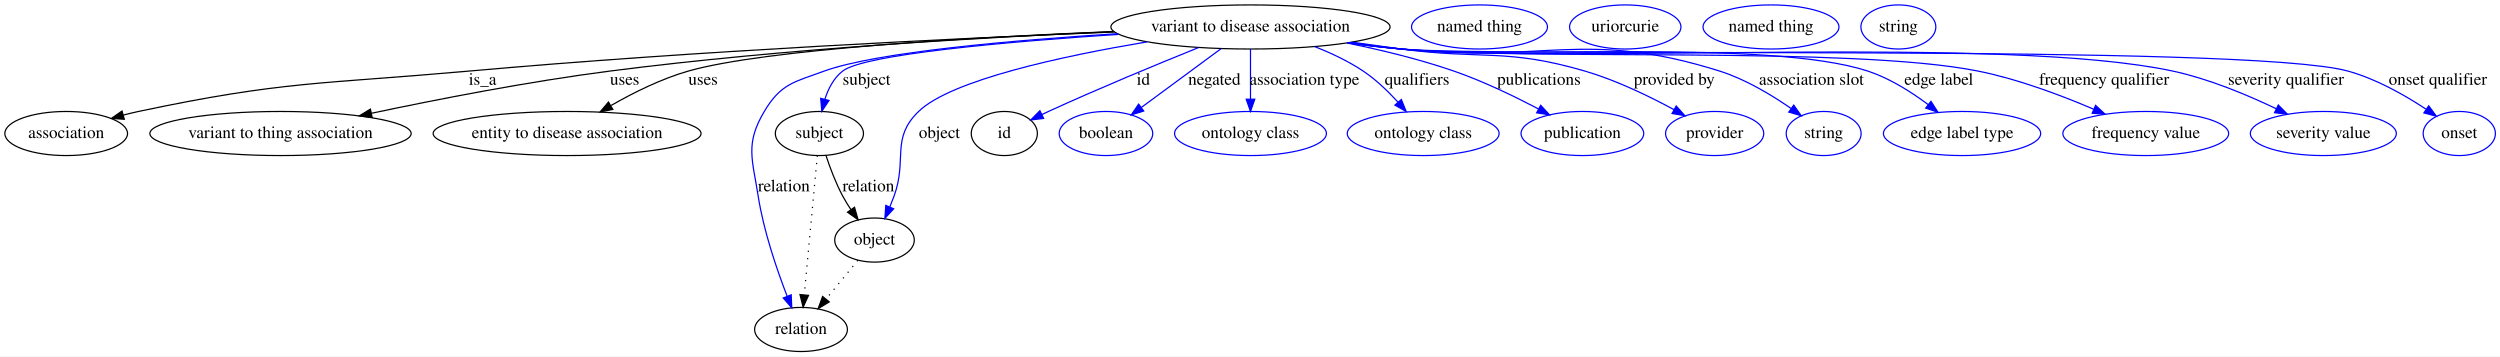
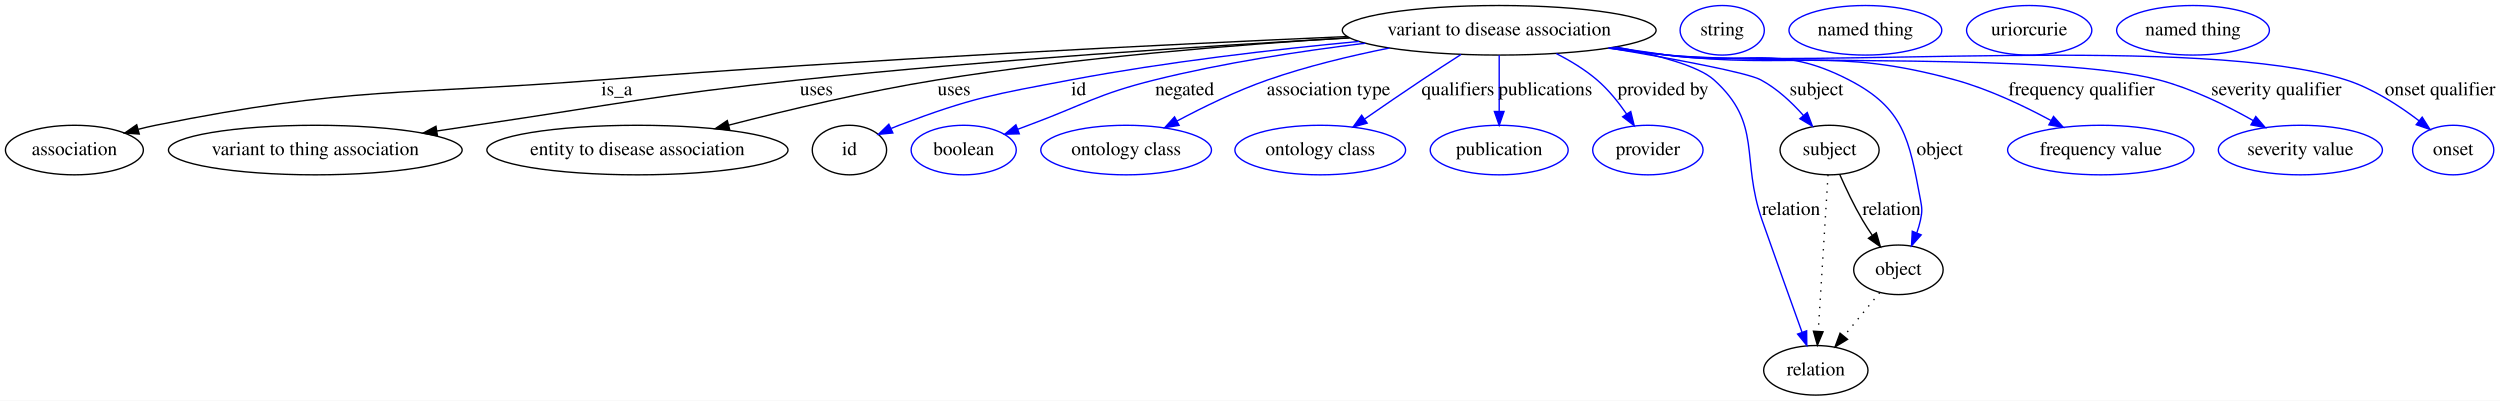
- <svg xmlns="http://www.w3.org/2000/svg" width="2041pt" height="291pt" viewBox="0.00 0.00 2041.29 291.00">
+ <svg xmlns="http://www.w3.org/2000/svg" width="1816pt" height="291pt" viewBox="0.00 0.00 1816.05 291.00">
  <g id="graph0" class="graph" transform="scale(1 1) rotate(0) translate(4 287)">
-     <polygon fill="#ffffff" stroke="transparent" points="-4,4 -4,-287 2037.293,-287 2037.293,4 -4,4" />
+     <polygon fill="#ffffff" stroke="transparent" points="-4,4 -4,-287 1812.046,-287 1812.046,4 -4,4" />
    <g id="node1" class="node">
-       <ellipse fill="none" stroke="#000000" cx="1017.046" cy="-265" rx="113.98" ry="18" />
-       <text text-anchor="middle" x="1017.046" y="-261.3" font-family="Times,serif" font-size="14.00" fill="#000000">variant to disease association</text>
+       <ellipse fill="none" stroke="#000000" cx="1085.046" cy="-265" rx="113.98" ry="18" />
+       <text text-anchor="middle" x="1085.046" y="-261.3" font-family="Times,serif" font-size="14.00" fill="#000000">variant to disease association</text>
    </g>
    <g id="node2" class="node">
      <ellipse fill="none" stroke="#000000" cx="50.046" cy="-178" rx="50.091" ry="18" />
      <text text-anchor="middle" x="50.046" y="-174.3" font-family="Times,serif" font-size="14.00" fill="#000000">association</text>
    </g>
    <g id="edge1" class="edge">
-       <path fill="none" stroke="#000000" d="M905.953,-260.931C778.536,-255.753 563.444,-245.454 379.046,-229 258.631,-218.256 227.311,-221.067 109.046,-196 104.979,-195.138 100.79,-194.124 96.608,-193.023" />
-       <polygon fill="#000000" stroke="#000000" points="97.498,-189.638 86.926,-190.329 95.622,-196.382 97.498,-189.638" />
-       <text text-anchor="middle" x="390.046" y="-217.8" font-family="Times,serif" font-size="14.00" fill="#000000">is_a</text>
+       <path fill="none" stroke="#000000" d="M974.771,-260.471C845.035,-254.782 623.2,-243.925 433.046,-229 288.744,-217.674 250.939,-224.587 109.046,-196 104.912,-195.167 100.654,-194.165 96.408,-193.065" />
+       <polygon fill="#000000" stroke="#000000" points="97.157,-189.64 86.586,-190.354 95.294,-196.388 97.157,-189.64" />
+       <text text-anchor="middle" x="444.046" y="-217.8" font-family="Times,serif" font-size="14.00" fill="#000000">is_a</text>
    </g>
    <g id="node3" class="node">
      <ellipse fill="none" stroke="#000000" cx="225.046" cy="-178" rx="106.681" ry="18" />
      <text text-anchor="middle" x="225.046" y="-174.3" font-family="Times,serif" font-size="14.00" fill="#000000">variant to thing association</text>
    </g>
    <g id="edge2" class="edge">
-       <path fill="none" stroke="#000000" d="M905.717,-261.166C799.58,-256.608 635.428,-247.203 494.046,-229 427.695,-220.457 352.995,-205.893 299.181,-194.51" />
-       <polygon fill="#000000" stroke="#000000" points="299.892,-191.083 289.383,-192.424 298.435,-197.93 299.892,-191.083" />
-       <text text-anchor="middle" x="506.046" y="-217.8" font-family="Times,serif" font-size="14.00" fill="#000000">uses</text>
+       <path fill="none" stroke="#000000" d="M976.347,-259.447C873.359,-253.677 714.437,-243.457 577.046,-229 471.718,-217.917 445.821,-211.454 341.046,-196 332.088,-194.679 322.745,-193.274 313.421,-191.854" />
+       <polygon fill="#000000" stroke="#000000" points="313.745,-188.363 303.33,-190.311 312.687,-195.283 313.745,-188.363" />
+       <text text-anchor="middle" x="589.046" y="-217.8" font-family="Times,serif" font-size="14.00" fill="#000000">uses</text>
    </g>
    <g id="node4" class="node">
      <ellipse fill="none" stroke="#000000" cx="459.046" cy="-178" rx="109.381" ry="18" />
      <text text-anchor="middle" x="459.046" y="-174.3" font-family="Times,serif" font-size="14.00" fill="#000000">entity to disease association</text>
    </g>
    <g id="edge3" class="edge">
-       <path fill="none" stroke="#000000" d="M905.454,-261.306C790.954,-256.612 620.948,-246.882 558.046,-229 536.033,-222.742 513.211,-211.368 495.035,-200.946" />
-       <polygon fill="#000000" stroke="#000000" points="496.375,-197.674 485.982,-195.616 492.823,-203.706 496.375,-197.674" />
-       <text text-anchor="middle" x="570.046" y="-217.8" font-family="Times,serif" font-size="14.00" fill="#000000">uses</text>
+       <path fill="none" stroke="#000000" d="M976.292,-259.608C893.799,-254.503 777.801,-245.147 677.046,-229 625.595,-220.755 568.25,-207.159 525.292,-196.078" />
+       <polygon fill="#000000" stroke="#000000" points="526.084,-192.668 515.525,-193.539 524.322,-199.443 526.084,-192.668" />
+       <text text-anchor="middle" x="689.046" y="-217.8" font-family="Times,serif" font-size="14.00" fill="#000000">uses</text>
    </g>
    <g id="node5" class="node">
-       <ellipse fill="none" stroke="#000000" cx="665.046" cy="-178" rx="35.995" ry="18" />
-       <text text-anchor="middle" x="665.046" y="-174.3" font-family="Times,serif" font-size="14.00" fill="#000000">subject</text>
+       <ellipse fill="none" stroke="#000000" cx="613.046" cy="-178" rx="27" ry="18" />
+       <text text-anchor="middle" x="613.046" y="-174.3" font-family="Times,serif" font-size="14.00" fill="#000000">id</text>
    </g>
    <g id="edge4" class="edge">
-       <path fill="none" stroke="#0000ff" d="M909.435,-258.983C819.014,-253.012 701.747,-242.765 684.046,-229 676.808,-223.372 672.327,-214.684 669.553,-206.063" />
-       <polygon fill="#0000ff" stroke="#0000ff" points="672.889,-204.982 667.018,-196.162 666.108,-206.718 672.889,-204.982" />
-       <text text-anchor="middle" x="703.546" y="-217.8" font-family="Times,serif" font-size="14.00" fill="#000000">subject</text>
+       <path fill="none" stroke="#0000ff" d="M983.297,-256.919C922.287,-251.158 843.344,-242.089 774.046,-229 717.585,-218.336 702.803,-216.289 649.046,-196 647.182,-195.297 645.288,-194.527 643.392,-193.714" />
+       <polygon fill="#0000ff" stroke="#0000ff" points="644.588,-190.412 634.042,-189.401 641.656,-196.768 644.588,-190.412" />
+       <text text-anchor="middle" x="779.546" y="-217.8" font-family="Times,serif" font-size="14.00" fill="#000000">id</text>
    </g>
    <g id="node7" class="node">
-       <ellipse fill="none" stroke="#000000" cx="650.046" cy="-18" rx="37.894" ry="18" />
-       <text text-anchor="middle" x="650.046" y="-14.3" font-family="Times,serif" font-size="14.00" fill="#000000">relation</text>
+       <ellipse fill="none" stroke="#0000ff" cx="696.046" cy="-178" rx="38.194" ry="18" />
+       <text text-anchor="middle" x="696.046" y="-174.3" font-family="Times,serif" font-size="14.00" fill="#000000">boolean</text>
    </g>
    <g id="edge5" class="edge">
-       <path fill="none" stroke="#0000ff" d="M908.634,-259.529C823.24,-254.156 711.728,-244.478 669.046,-229 644.362,-220.049 633.437,-218.584 620.046,-196 604.364,-169.553 610.288,-157.377 615.046,-127 619.532,-98.352 630.273,-66.956 638.681,-45.248" />
-       <polygon fill="#0000ff" stroke="#0000ff" points="642.03,-46.298 642.467,-35.712 635.524,-43.715 642.03,-46.298" />
-       <text text-anchor="middle" x="636.046" y="-130.8" font-family="Times,serif" font-size="14.00" fill="#000000">relation</text>
+       <path fill="none" stroke="#0000ff" d="M987.708,-255.599C941.091,-249.927 884.728,-241.354 835.046,-229 792.889,-218.518 783.776,-211.102 743.046,-196 740.521,-195.064 737.924,-194.093 735.307,-193.108" />
+       <polygon fill="#0000ff" stroke="#0000ff" points="736.437,-189.793 725.845,-189.523 733.956,-196.339 736.437,-189.793" />
+       <text text-anchor="middle" x="856.546" y="-217.8" font-family="Times,serif" font-size="14.00" fill="#000000">negated</text>
+     </g>
+     <g id="node8" class="node">
+       <ellipse fill="none" stroke="#0000ff" cx="814.046" cy="-178" rx="61.99" ry="18" />
+       <text text-anchor="middle" x="814.046" y="-174.3" font-family="Times,serif" font-size="14.00" fill="#000000">ontology class</text>
+     </g>
+     <g id="edge6" class="edge">
+       <path fill="none" stroke="#0000ff" d="M1005.301,-252.126C977.008,-246.46 945.212,-238.819 917.046,-229 894.376,-221.098 870.265,-209.358 851.074,-199.134" />
+       <polygon fill="#0000ff" stroke="#0000ff" points="852.536,-195.946 842.076,-194.26 849.202,-202.101 852.536,-195.946" />
+       <text text-anchor="middle" x="961.046" y="-217.8" font-family="Times,serif" font-size="14.00" fill="#000000">association type</text>
    </g>
    <g id="node9" class="node">
-       <ellipse fill="none" stroke="#000000" cx="710.046" cy="-91" rx="32.494" ry="18" />
-       <text text-anchor="middle" x="710.046" y="-87.3" font-family="Times,serif" font-size="14.00" fill="#000000">object</text>
+       <ellipse fill="none" stroke="#0000ff" cx="955.046" cy="-178" rx="61.99" ry="18" />
+       <text text-anchor="middle" x="955.046" y="-174.3" font-family="Times,serif" font-size="14.00" fill="#000000">ontology class</text>
    </g>
-     <g id="edge6" class="edge">
-       <path fill="none" stroke="#0000ff" d="M932.678,-252.851C863.425,-241.237 772.604,-221.701 746.046,-196 723.101,-173.796 736.999,-156.991 726.046,-127 724.977,-124.075 723.783,-121.052 722.541,-118.057" />
-       <polygon fill="#0000ff" stroke="#0000ff" points="725.695,-116.533 718.508,-108.748 719.272,-119.316 725.695,-116.533" />
-       <text text-anchor="middle" x="763.046" y="-174.3" font-family="Times,serif" font-size="14.00" fill="#000000">object</text>
+     <g id="edge7" class="edge">
+       <path fill="none" stroke="#0000ff" d="M1057.302,-247.413C1048.253,-241.611 1038.185,-235.085 1029.046,-229 1015.327,-219.867 1000.332,-209.588 987.448,-200.664" />
+       <polygon fill="#0000ff" stroke="#0000ff" points="989.118,-197.562 978.908,-194.733 985.125,-203.312 989.118,-197.562" />
+       <text text-anchor="middle" x="1055.046" y="-217.8" font-family="Times,serif" font-size="14.00" fill="#000000">qualifiers</text>
+     </g>
+     <g id="node10" class="node">
+       <ellipse fill="none" stroke="#0000ff" cx="1085.046" cy="-178" rx="50.091" ry="18" />
+       <text text-anchor="middle" x="1085.046" y="-174.3" font-family="Times,serif" font-size="14.00" fill="#000000">publication</text>
+     </g>
+     <g id="edge8" class="edge">
+       <path fill="none" stroke="#0000ff" d="M1085.046,-246.974C1085.046,-235.192 1085.046,-219.561 1085.046,-206.158" />
+       <polygon fill="#0000ff" stroke="#0000ff" points="1088.546,-206.003 1085.046,-196.003 1081.546,-206.003 1088.546,-206.003" />
+       <text text-anchor="middle" x="1118.546" y="-217.8" font-family="Times,serif" font-size="14.00" fill="#000000">publications</text>
    </g>
    <g id="node11" class="node">
-       <ellipse fill="none" stroke="#000000" cx="816.046" cy="-178" rx="27" ry="18" />
-       <text text-anchor="middle" x="816.046" y="-174.3" font-family="Times,serif" font-size="14.00" fill="#000000">id</text>
+       <ellipse fill="none" stroke="#0000ff" cx="1193.046" cy="-178" rx="40.094" ry="18" />
+       <text text-anchor="middle" x="1193.046" y="-174.3" font-family="Times,serif" font-size="14.00" fill="#000000">provider</text>
    </g>
-     <g id="edge7" class="edge">
-       <path fill="none" stroke="#0000ff" d="M974.658,-248.194C941.126,-234.678 893.254,-214.892 852.046,-196 850.283,-195.192 848.479,-194.347 846.664,-193.484" />
-       <polygon fill="#0000ff" stroke="#0000ff" points="848.157,-190.318 837.633,-189.09 845.094,-196.612 848.157,-190.318" />
-       <text text-anchor="middle" x="929.546" y="-217.8" font-family="Times,serif" font-size="14.00" fill="#000000">id</text>
+     <g id="edge9" class="edge">
+       <path fill="none" stroke="#0000ff" d="M1126.538,-248.098C1136.787,-242.845 1147.318,-236.444 1156.046,-229 1164.285,-221.972 1171.685,-212.753 1177.663,-204.088" />
+       <polygon fill="#0000ff" stroke="#0000ff" points="1180.598,-205.994 1183.145,-195.71 1174.741,-202.161 1180.598,-205.994" />
+       <text text-anchor="middle" x="1204.046" y="-217.8" font-family="Times,serif" font-size="14.00" fill="#000000">provided by</text>
+     </g>
+     <g id="node12" class="node">
+       <ellipse fill="none" stroke="#000000" cx="1325.046" cy="-178" rx="35.995" ry="18" />
+       <text text-anchor="middle" x="1325.046" y="-174.3" font-family="Times,serif" font-size="14.00" fill="#000000">subject</text>
+     </g>
+     <g id="edge10" class="edge">
+       <path fill="none" stroke="#0000ff" d="M1165.04,-252.146C1212.376,-244.136 1265.018,-234.365 1275.046,-229 1286.833,-222.694 1297.56,-212.654 1306.029,-203.143" />
+       <polygon fill="#0000ff" stroke="#0000ff" points="1308.812,-205.272 1312.586,-195.373 1303.462,-200.758 1308.812,-205.272" />
+       <text text-anchor="middle" x="1315.546" y="-217.8" font-family="Times,serif" font-size="14.00" fill="#000000">subject</text>
+     </g>
+     <g id="node14" class="node">
+       <ellipse fill="none" stroke="#000000" cx="1315.046" cy="-18" rx="37.894" ry="18" />
+       <text text-anchor="middle" x="1315.046" y="-14.3" font-family="Times,serif" font-size="14.00" fill="#000000">relation</text>
+     </g>
+     <g id="edge11" class="edge">
+       <path fill="none" stroke="#0000ff" d="M1169.999,-252.891C1200.39,-247.026 1229.896,-239.049 1241.046,-229 1276.647,-196.913 1260.194,-172.231 1276.046,-127 1285.743,-99.328 1297.054,-67.794 1304.99,-45.789" />
+       <polygon fill="#0000ff" stroke="#0000ff" points="1308.383,-46.698 1308.486,-36.104 1301.799,-44.321 1308.383,-46.698" />
+       <text text-anchor="middle" x="1297.046" y="-130.8" font-family="Times,serif" font-size="14.00" fill="#000000">relation</text>
+     </g>
+     <g id="node16" class="node">
+       <ellipse fill="none" stroke="#000000" cx="1375.046" cy="-91" rx="32.494" ry="18" />
+       <text text-anchor="middle" x="1375.046" y="-87.3" font-family="Times,serif" font-size="14.00" fill="#000000">object</text>
+     </g>
+     <g id="edge12" class="edge">
+       <path fill="none" stroke="#0000ff" d="M1168.045,-252.63C1181.093,-250.721 1194.433,-248.79 1207.046,-247 1265.668,-238.679 1286.42,-256.136 1339.046,-229 1379.083,-208.355 1382.74,-186.275 1391.046,-142 1392.275,-135.448 1392.429,-133.521 1391.046,-127 1390.399,-123.954 1389.476,-120.852 1388.396,-117.812" />
+       <polygon fill="#0000ff" stroke="#0000ff" points="1391.589,-116.371 1384.555,-108.448 1385.112,-119.028 1391.589,-116.371" />
+       <text text-anchor="middle" x="1405.046" y="-174.3" font-family="Times,serif" font-size="14.00" fill="#000000">object</text>
+     </g>
+     <g id="node18" class="node">
+       <ellipse fill="none" stroke="#0000ff" cx="1522.046" cy="-178" rx="67.688" ry="18" />
+       <text text-anchor="middle" x="1522.046" y="-174.3" font-family="Times,serif" font-size="14.00" fill="#000000">frequency value</text>
+     </g>
+     <g id="edge13" class="edge">
+       <path fill="none" stroke="#0000ff" d="M1166.001,-252.354C1179.682,-250.418 1193.755,-248.551 1207.046,-247 1299.65,-236.191 1326.121,-253.614 1416.046,-229 1440.362,-222.344 1465.876,-210.248 1485.777,-199.506" />
+       <polygon fill="#0000ff" stroke="#0000ff" points="1487.723,-202.43 1494.784,-194.531 1484.338,-196.303 1487.723,-202.43" />
+       <text text-anchor="middle" x="1508.046" y="-217.8" font-family="Times,serif" font-size="14.00" fill="#000000">frequency qualifier</text>
+     </g>
+     <g id="node19" class="node">
+       <ellipse fill="none" stroke="#0000ff" cx="1667.046" cy="-178" rx="59.59" ry="18" />
+       <text text-anchor="middle" x="1667.046" y="-174.3" font-family="Times,serif" font-size="14.00" fill="#000000">severity value</text>
+     </g>
+     <g id="edge14" class="edge">
+       <path fill="none" stroke="#0000ff" d="M1164.644,-252.13C1178.741,-250.173 1193.303,-248.357 1207.046,-247 1286.095,-239.194 1487.181,-249.042 1564.046,-229 1588.215,-222.698 1613.374,-210.365 1632.777,-199.406" />
+       <polygon fill="#0000ff" stroke="#0000ff" points="1634.637,-202.374 1641.536,-194.332 1631.128,-196.317 1634.637,-202.374" />
+       <text text-anchor="middle" x="1649.546" y="-217.8" font-family="Times,serif" font-size="14.00" fill="#000000">severity qualifier</text>
+     </g>
+     <g id="node20" class="node">
+       <ellipse fill="none" stroke="#0000ff" cx="1778.046" cy="-178" rx="29.497" ry="18" />
+       <text text-anchor="middle" x="1778.046" y="-174.3" font-family="Times,serif" font-size="14.00" fill="#000000">onset</text>
+     </g>
+     <g id="edge15" class="edge">
+       <path fill="none" stroke="#0000ff" d="M1164.301,-252.015C1178.501,-250.058 1193.187,-248.271 1207.046,-247 1316.216,-236.984 1595.569,-262.212 1700.046,-229 1719.508,-222.813 1738.742,-210.328 1753.24,-199.26" />
+       <polygon fill="#0000ff" stroke="#0000ff" points="1755.524,-201.916 1761.195,-192.966 1751.181,-196.426 1755.524,-201.916" />
+       <text text-anchor="middle" x="1768.546" y="-217.8" font-family="Times,serif" font-size="14.00" fill="#000000">onset qualifier</text>
+     </g>
+     <g id="node6" class="node">
+       <ellipse fill="none" stroke="#0000ff" cx="1247.046" cy="-265" rx="30.595" ry="18" />
+       <text text-anchor="middle" x="1247.046" y="-261.3" font-family="Times,serif" font-size="14.00" fill="#000000">string</text>
+     </g>
+     <g id="edge17" class="edge">
+       <path fill="none" stroke="#000000" stroke-dasharray="1,5" d="M1323.918,-159.957C1322.192,-132.349 1318.881,-79.375 1316.828,-46.526" />
+       <polygon fill="#000000" stroke="#000000" points="1320.302,-45.985 1316.185,-36.223 1313.315,-46.421 1320.302,-45.985" />
+     </g>
+     <g id="edge16" class="edge">
+       <path fill="none" stroke="#000000" d="M1332.483,-160.119C1336.872,-150.142 1342.784,-137.622 1349.046,-127 1351.204,-123.339 1353.638,-119.585 1356.13,-115.949" />
+       <polygon fill="#000000" stroke="#000000" points="1359,-117.952 1361.944,-107.774 1353.295,-113.895 1359,-117.952" />
+       <text text-anchor="middle" x="1370.046" y="-130.8" font-family="Times,serif" font-size="14.00" fill="#000000">relation</text>
    </g>
    <g id="node13" class="node">
-       <ellipse fill="none" stroke="#0000ff" cx="899.046" cy="-178" rx="38.194" ry="18" />
-       <text text-anchor="middle" x="899.046" y="-174.3" font-family="Times,serif" font-size="14.00" fill="#000000">boolean</text>
-     </g>
-     <g id="edge8" class="edge">
-       <path fill="none" stroke="#0000ff" d="M993.167,-247.394C974.31,-233.492 947.929,-214.041 927.893,-199.269" />
-       <polygon fill="#0000ff" stroke="#0000ff" points="929.861,-196.371 919.735,-193.254 925.707,-202.005 929.861,-196.371" />
-       <text text-anchor="middle" x="987.546" y="-217.8" font-family="Times,serif" font-size="14.00" fill="#000000">negated</text>
-     </g>
-     <g id="node14" class="node">
-       <ellipse fill="none" stroke="#0000ff" cx="1017.046" cy="-178" rx="61.99" ry="18" />
-       <text text-anchor="middle" x="1017.046" y="-174.3" font-family="Times,serif" font-size="14.00" fill="#000000">ontology class</text>
-     </g>
-     <g id="edge9" class="edge">
-       <path fill="none" stroke="#0000ff" d="M1017.046,-246.974C1017.046,-235.192 1017.046,-219.561 1017.046,-206.158" />
-       <polygon fill="#0000ff" stroke="#0000ff" points="1020.546,-206.003 1017.046,-196.003 1013.546,-206.003 1020.546,-206.003" />
-       <text text-anchor="middle" x="1061.046" y="-217.8" font-family="Times,serif" font-size="14.00" fill="#000000">association type</text>
+       <ellipse fill="none" stroke="#0000ff" cx="1351.046" cy="-265" rx="55.491" ry="18" />
+       <text text-anchor="middle" x="1351.046" y="-261.3" font-family="Times,serif" font-size="14.00" fill="#000000">named thing</text>
    </g>
    <g id="node15" class="node">
-       <ellipse fill="none" stroke="#0000ff" cx="1158.046" cy="-178" rx="61.99" ry="18" />
-       <text text-anchor="middle" x="1158.046" y="-174.3" font-family="Times,serif" font-size="14.00" fill="#000000">ontology class</text>
+       <ellipse fill="none" stroke="#0000ff" cx="1470.046" cy="-265" rx="45.492" ry="18" />
+       <text text-anchor="middle" x="1470.046" y="-261.3" font-family="Times,serif" font-size="14.00" fill="#000000">uriorcurie</text>
    </g>
-     <g id="edge10" class="edge">
-       <path fill="none" stroke="#0000ff" d="M1069.609,-248.926C1083.045,-243.634 1097.068,-237.006 1109.046,-229 1119.468,-222.034 1129.37,-212.513 1137.51,-203.583" />
-       <polygon fill="#0000ff" stroke="#0000ff" points="1140.225,-205.795 1144.178,-195.966 1134.958,-201.184 1140.225,-205.795" />
-       <text text-anchor="middle" x="1153.046" y="-217.8" font-family="Times,serif" font-size="14.00" fill="#000000">qualifiers</text>
-     </g>
-     <g id="node16" class="node">
-       <ellipse fill="none" stroke="#0000ff" cx="1288.046" cy="-178" rx="50.091" ry="18" />
-       <text text-anchor="middle" x="1288.046" y="-174.3" font-family="Times,serif" font-size="14.00" fill="#000000">publication</text>
-     </g>
-     <g id="edge11" class="edge">
-       <path fill="none" stroke="#0000ff" d="M1095.797,-251.922C1123.748,-246.236 1155.175,-238.636 1183.046,-229 1206.856,-220.768 1232.301,-208.505 1252.179,-198.067" />
-       <polygon fill="#0000ff" stroke="#0000ff" points="1253.999,-201.063 1261.176,-193.268 1250.705,-194.887 1253.999,-201.063" />
-       <text text-anchor="middle" x="1252.546" y="-217.8" font-family="Times,serif" font-size="14.00" fill="#000000">publications</text>
+     <g id="edge18" class="edge">
+       <path fill="none" stroke="#000000" stroke-dasharray="1,5" d="M1361.431,-74.435C1353.792,-65.141 1344.108,-53.359 1335.567,-42.968" />
+       <polygon fill="#000000" stroke="#000000" points="1338.077,-40.509 1329.023,-35.006 1332.669,-44.954 1338.077,-40.509" />
    </g>
    <g id="node17" class="node">
-       <ellipse fill="none" stroke="#0000ff" cx="1396.046" cy="-178" rx="40.094" ry="18" />
-       <text text-anchor="middle" x="1396.046" y="-174.3" font-family="Times,serif" font-size="14.00" fill="#000000">provider</text>
-     </g>
-     <g id="edge12" class="edge">
-       <path fill="none" stroke="#0000ff" d="M1099.708,-252.603C1113.182,-250.669 1126.996,-248.738 1140.046,-247 1206.603,-238.138 1225.589,-247.81 1290.046,-229 1315.546,-221.558 1342.5,-208.512 1362.846,-197.478" />
-       <polygon fill="#0000ff" stroke="#0000ff" points="1364.646,-200.482 1371.7,-192.577 1361.256,-194.357 1364.646,-200.482" />
-       <text text-anchor="middle" x="1363.046" y="-217.8" font-family="Times,serif" font-size="14.00" fill="#000000">provided by</text>
-     </g>
-     <g id="node18" class="node">
-       <ellipse fill="none" stroke="#0000ff" cx="1485.046" cy="-178" rx="30.595" ry="18" />
-       <text text-anchor="middle" x="1485.046" y="-174.3" font-family="Times,serif" font-size="14.00" fill="#000000">string</text>
-     </g>
-     <g id="edge13" class="edge">
-       <path fill="none" stroke="#0000ff" d="M1097.983,-252.261C1111.986,-250.313 1126.42,-248.466 1140.046,-247 1255.213,-234.605 1289.551,-263.758 1400.046,-229 1421.1,-222.377 1442.391,-209.59 1458.399,-198.477" />
-       <polygon fill="#0000ff" stroke="#0000ff" points="1460.619,-201.193 1466.713,-192.526 1456.544,-195.501 1460.619,-201.193" />
-       <text text-anchor="middle" x="1475.046" y="-217.8" font-family="Times,serif" font-size="14.00" fill="#000000">association slot</text>
-     </g>
-     <g id="node19" class="node">
-       <ellipse fill="none" stroke="#0000ff" cx="1598.046" cy="-178" rx="64.189" ry="18" />
-       <text text-anchor="middle" x="1598.046" y="-174.3" font-family="Times,serif" font-size="14.00" fill="#000000">edge label type</text>
-     </g>
-     <g id="edge14" class="edge">
-       <path fill="none" stroke="#0000ff" d="M1096.966,-252.143C1111.28,-250.172 1126.082,-248.348 1140.046,-247 1224.414,-238.853 1440.484,-255.349 1521.046,-229 1538.841,-223.18 1556.422,-212.059 1570.282,-201.684" />
-       <polygon fill="#0000ff" stroke="#0000ff" points="1572.652,-204.274 1578.399,-195.374 1568.356,-198.747 1572.652,-204.274" />
-       <text text-anchor="middle" x="1579.046" y="-217.8" font-family="Times,serif" font-size="14.00" fill="#000000">edge label</text>
-     </g>
-     <g id="node20" class="node">
-       <ellipse fill="none" stroke="#0000ff" cx="1748.046" cy="-178" rx="67.688" ry="18" />
-       <text text-anchor="middle" x="1748.046" y="-174.3" font-family="Times,serif" font-size="14.00" fill="#000000">frequency value</text>
-     </g>
-     <g id="edge15" class="edge">
-       <path fill="none" stroke="#0000ff" d="M1096.625,-252.084C1111.044,-250.106 1125.969,-248.295 1140.046,-247 1244.348,-237.403 1508.334,-249.53 1611.046,-229 1643.739,-222.465 1678.955,-209.207 1705.495,-197.847" />
-       <polygon fill="#0000ff" stroke="#0000ff" points="1707.092,-200.969 1714.86,-193.764 1704.294,-194.553 1707.092,-200.969" />
-       <text text-anchor="middle" x="1714.046" y="-217.8" font-family="Times,serif" font-size="14.00" fill="#000000">frequency qualifier</text>
-     </g>
-     <g id="node21" class="node">
-       <ellipse fill="none" stroke="#0000ff" cx="1893.046" cy="-178" rx="59.59" ry="18" />
-       <text text-anchor="middle" x="1893.046" y="-174.3" font-family="Times,serif" font-size="14.00" fill="#000000">severity value</text>
-     </g>
-     <g id="edge16" class="edge">
-       <path fill="none" stroke="#0000ff" d="M1096.285,-252.016C1110.807,-250.032 1125.855,-248.237 1140.046,-247 1279.574,-234.839 1633.089,-258.307 1770.046,-229 1799.581,-222.68 1831.007,-209.526 1854.701,-198.161" />
-       <polygon fill="#0000ff" stroke="#0000ff" points="1856.265,-201.292 1863.706,-193.75 1853.186,-195.006 1856.265,-201.292" />
-       <text text-anchor="middle" x="1862.546" y="-217.8" font-family="Times,serif" font-size="14.00" fill="#000000">severity qualifier</text>
-     </g>
-     <g id="node22" class="node">
-       <ellipse fill="none" stroke="#0000ff" cx="2004.046" cy="-178" rx="29.497" ry="18" />
-       <text text-anchor="middle" x="2004.046" y="-174.3" font-family="Times,serif" font-size="14.00" fill="#000000">onset</text>
-     </g>
-     <g id="edge17" class="edge">
-       <path fill="none" stroke="#0000ff" d="M1095.95,-251.999C1110.574,-250.004 1125.745,-248.208 1140.046,-247 1225.653,-239.767 1830.179,-251.671 1913.046,-229 1936.103,-222.692 1959.575,-209.331 1976.905,-197.867" />
-       <polygon fill="#0000ff" stroke="#0000ff" points="1979.082,-200.618 1985.372,-192.092 1975.139,-194.835 1979.082,-200.618" />
-       <text text-anchor="middle" x="1986.546" y="-217.8" font-family="Times,serif" font-size="14.00" fill="#000000">onset qualifier</text>
-     </g>
-     <g id="edge19" class="edge">
-       <path fill="none" stroke="#000000" stroke-dasharray="1,5" d="M663.354,-159.957C660.766,-132.349 655.799,-79.375 652.72,-46.526" />
-       <polygon fill="#000000" stroke="#000000" points="656.172,-45.852 651.754,-36.223 649.203,-46.506 656.172,-45.852" />
-     </g>
-     <g id="edge18" class="edge">
-       <path fill="none" stroke="#000000" d="M670.425,-160.024C673.741,-150.017 678.432,-137.499 684.046,-127 686.05,-123.252 688.396,-119.449 690.845,-115.789" />
-       <polygon fill="#000000" stroke="#000000" points="693.719,-117.786 696.63,-107.599 688.002,-113.747 693.719,-117.786" />
-       <text text-anchor="middle" x="705.046" y="-130.8" font-family="Times,serif" font-size="14.00" fill="#000000">relation</text>
-     </g>
-     <g id="node6" class="node">
-       <ellipse fill="none" stroke="#0000ff" cx="1204.046" cy="-265" rx="55.491" ry="18" />
-       <text text-anchor="middle" x="1204.046" y="-261.3" font-family="Times,serif" font-size="14.00" fill="#000000">named thing</text>
-     </g>
-     <g id="node8" class="node">
-       <ellipse fill="none" stroke="#0000ff" cx="1323.046" cy="-265" rx="45.492" ry="18" />
-       <text text-anchor="middle" x="1323.046" y="-261.3" font-family="Times,serif" font-size="14.00" fill="#000000">uriorcurie</text>
-     </g>
-     <g id="edge20" class="edge">
-       <path fill="none" stroke="#000000" stroke-dasharray="1,5" d="M696.431,-74.435C688.792,-65.141 679.108,-53.359 670.567,-42.968" />
-       <polygon fill="#000000" stroke="#000000" points="673.077,-40.509 664.023,-35.006 667.669,-44.954 673.077,-40.509" />
-     </g>
-     <g id="node10" class="node">
-       <ellipse fill="none" stroke="#0000ff" cx="1442.046" cy="-265" rx="55.491" ry="18" />
-       <text text-anchor="middle" x="1442.046" y="-261.3" font-family="Times,serif" font-size="14.00" fill="#000000">named thing</text>
-     </g>
-     <g id="node12" class="node">
-       <ellipse fill="none" stroke="#0000ff" cx="1546.046" cy="-265" rx="30.595" ry="18" />
-       <text text-anchor="middle" x="1546.046" y="-261.3" font-family="Times,serif" font-size="14.00" fill="#000000">string</text>
+       <ellipse fill="none" stroke="#0000ff" cx="1589.046" cy="-265" rx="55.491" ry="18" />
+       <text text-anchor="middle" x="1589.046" y="-261.3" font-family="Times,serif" font-size="14.00" fill="#000000">named thing</text>
    </g>
  </g>
</svg>
